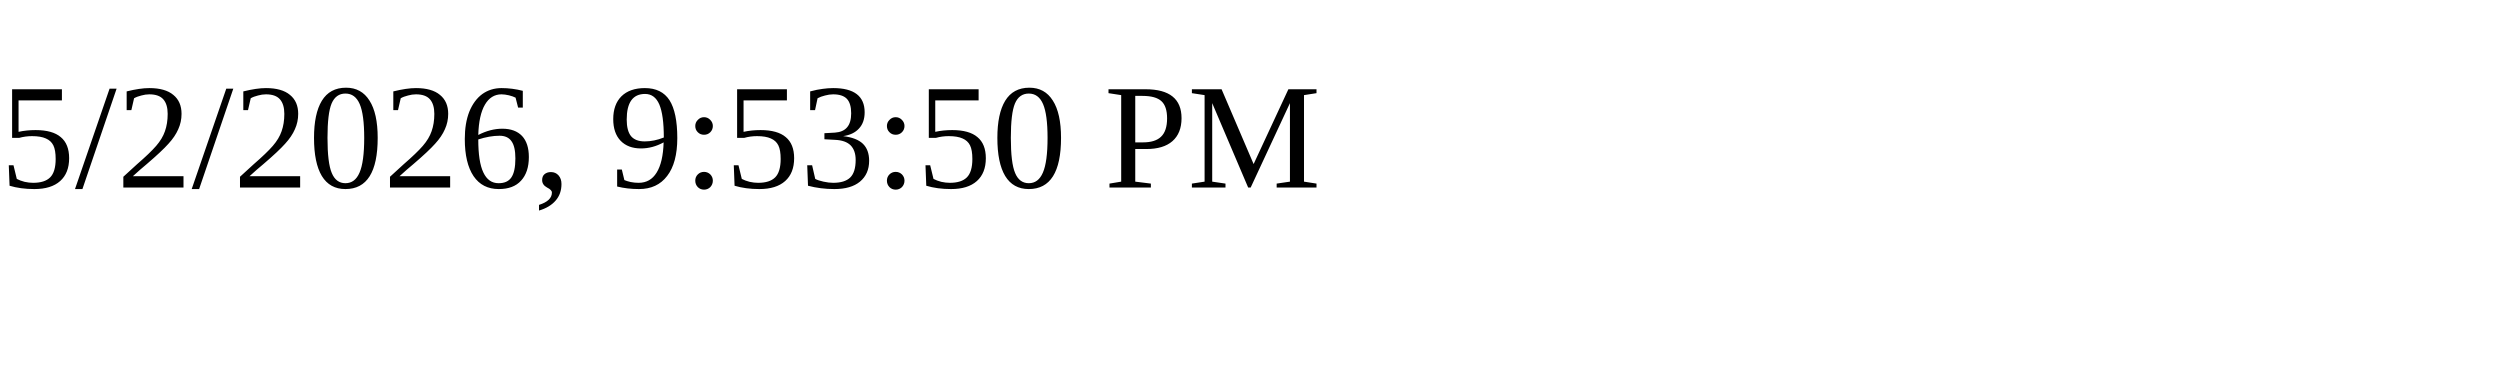
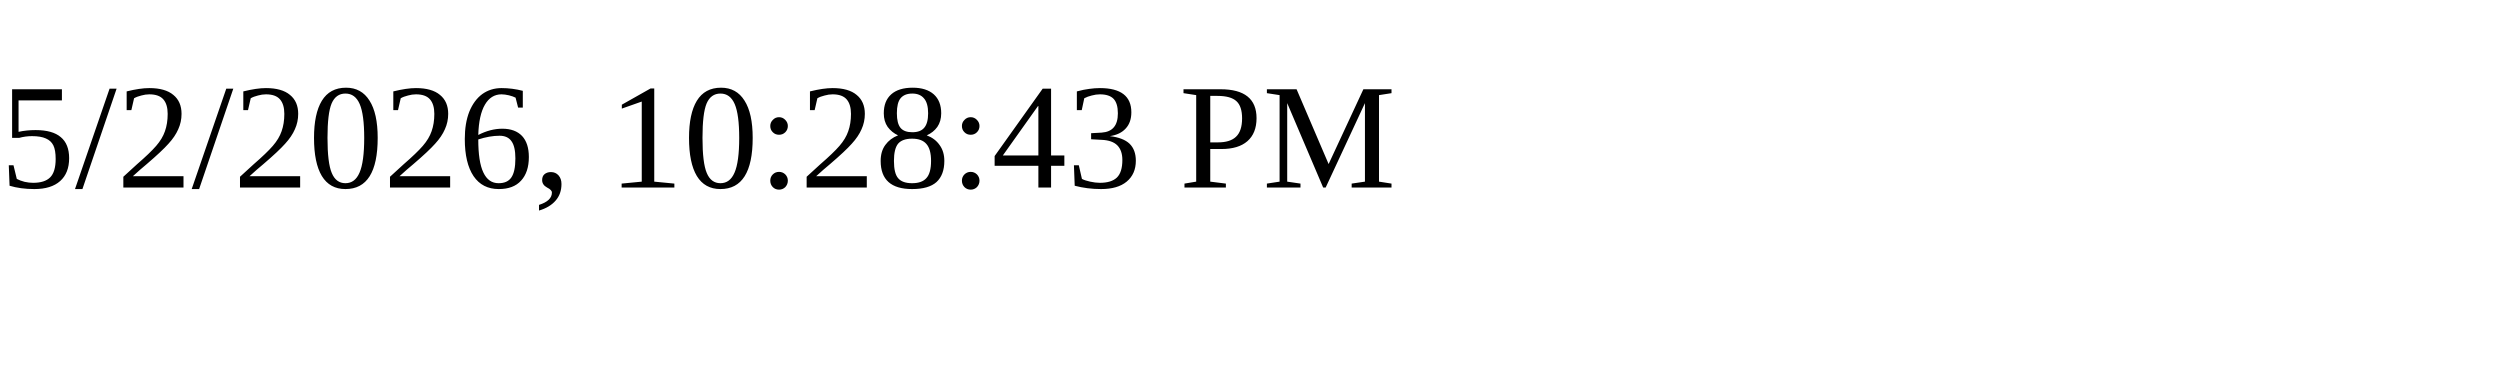
<svg xmlns="http://www.w3.org/2000/svg" height="30" width="200">
-   <text x="0" y="15">5/2/2026, 9:53:50 PM</text>
+   <text x="0" y="15">5/2/2026, 10:28:43 PM</text>
</svg>
